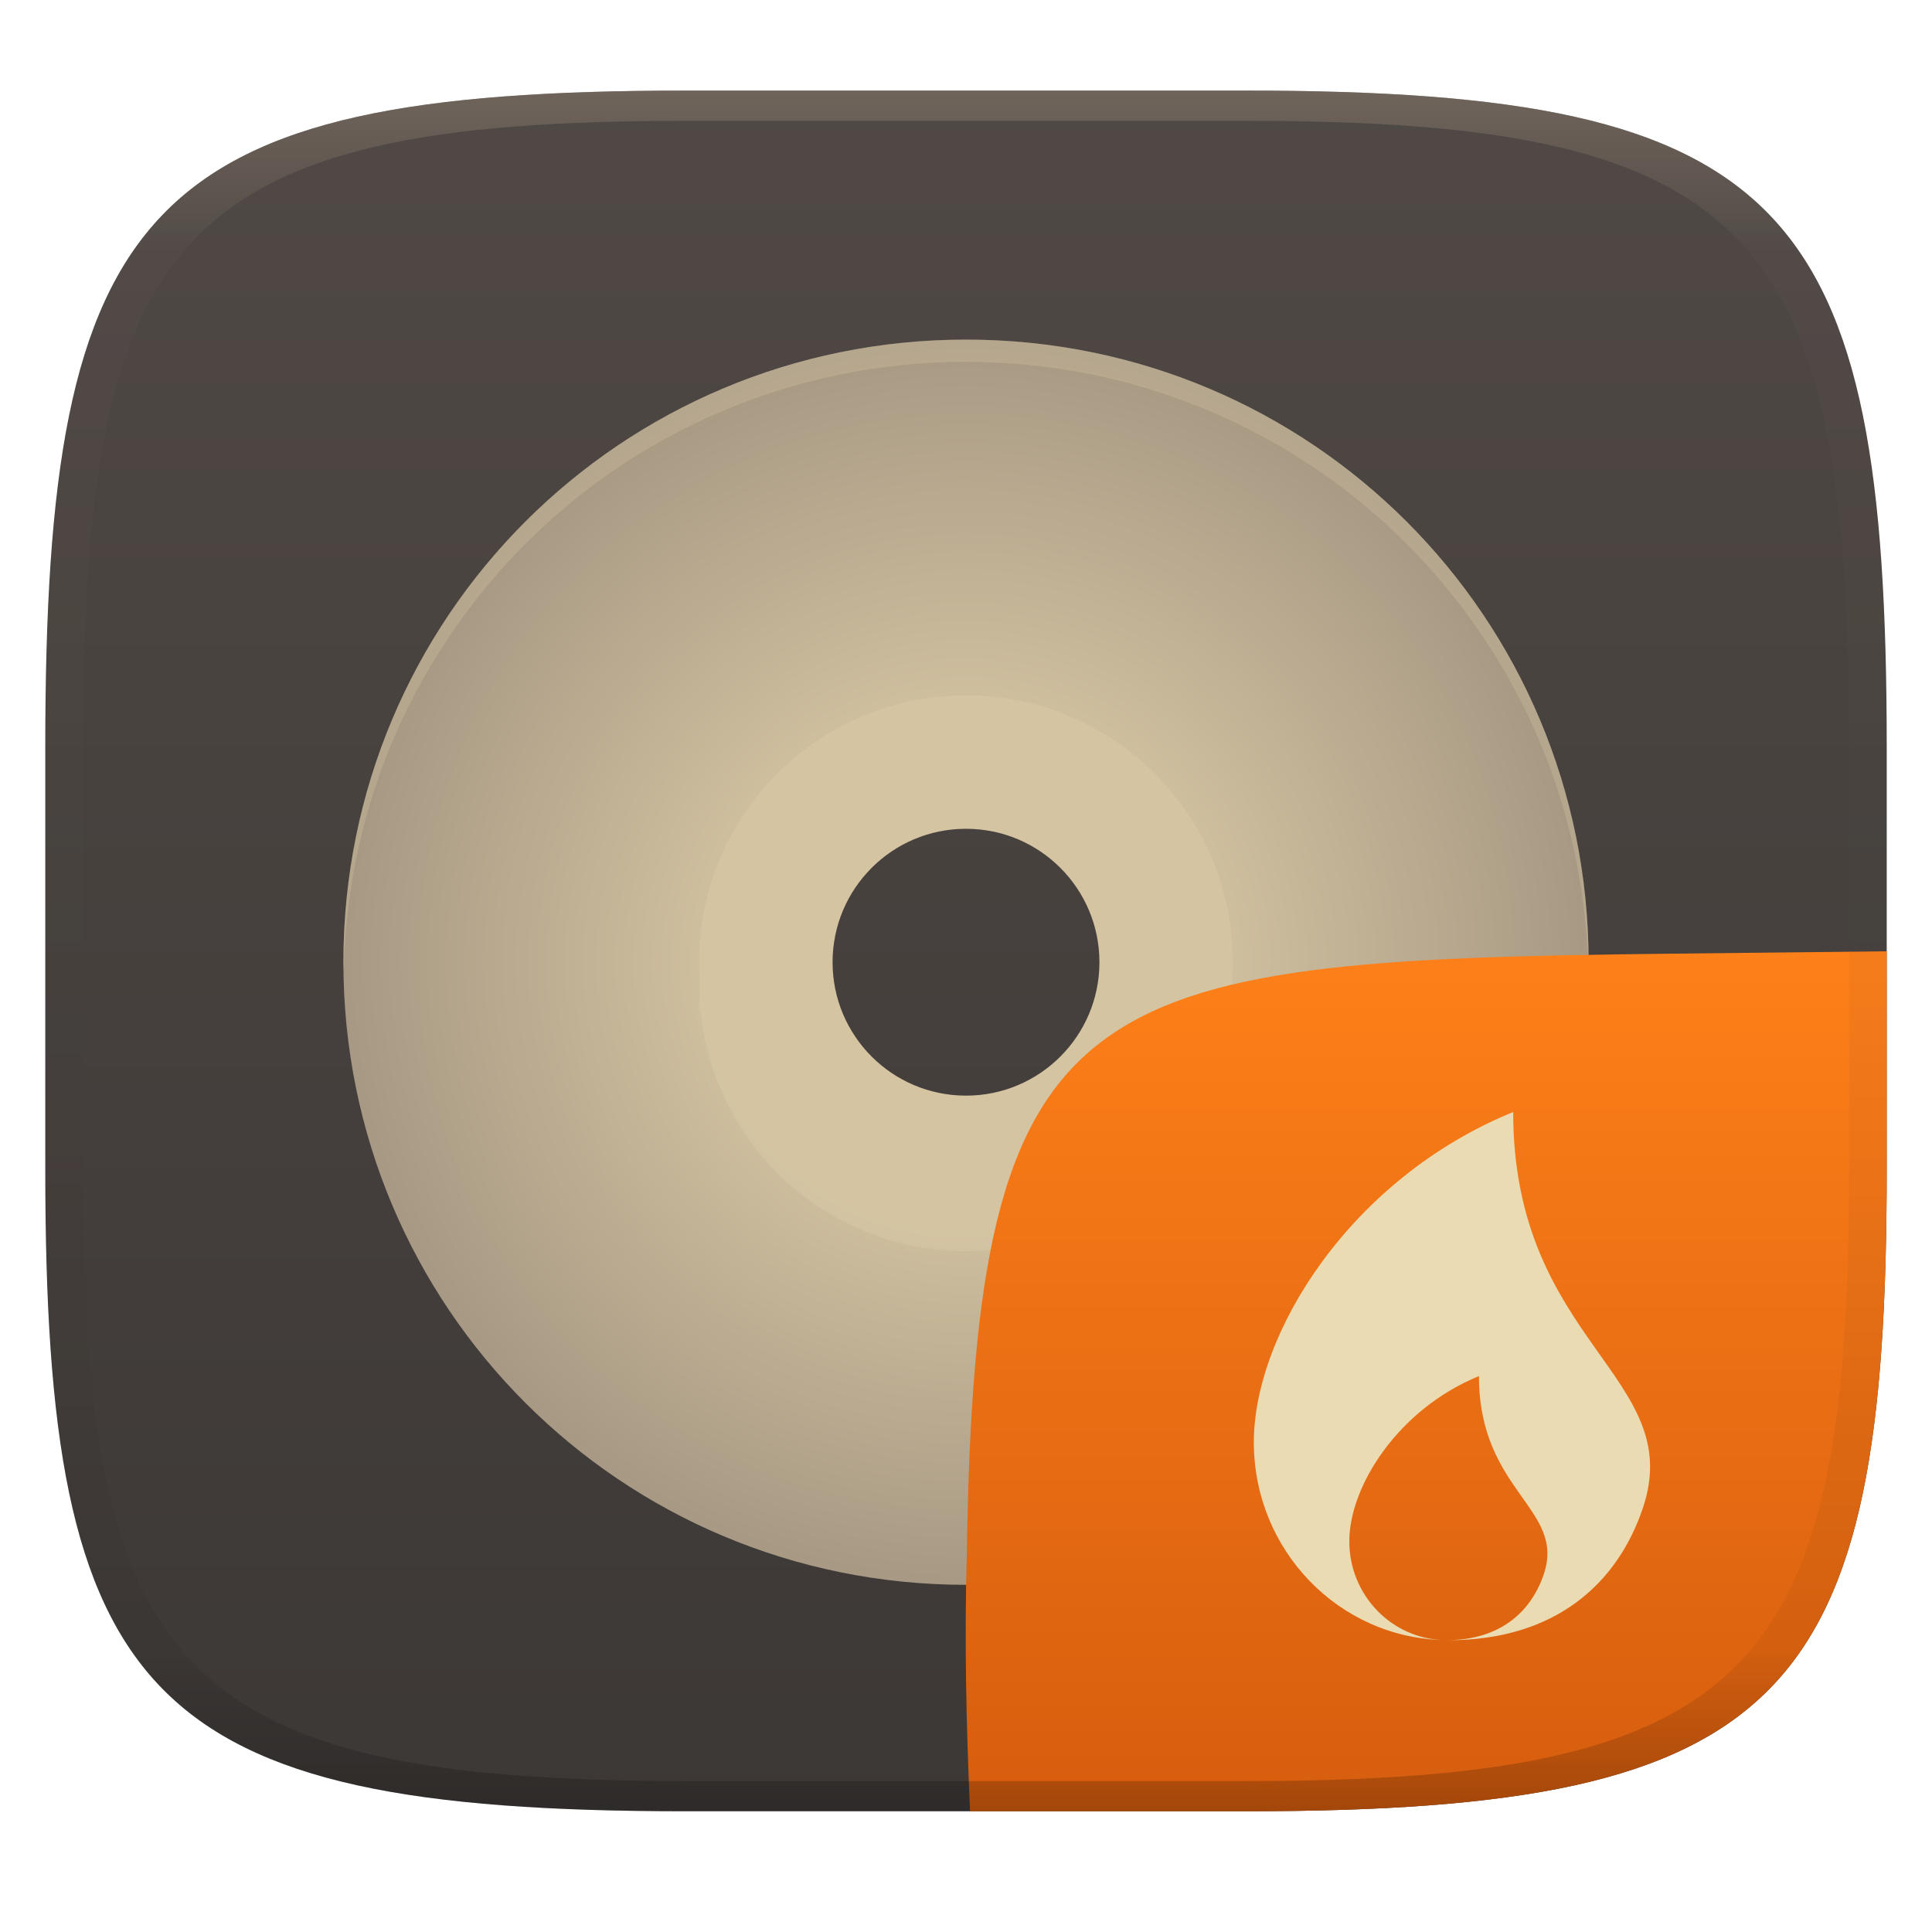
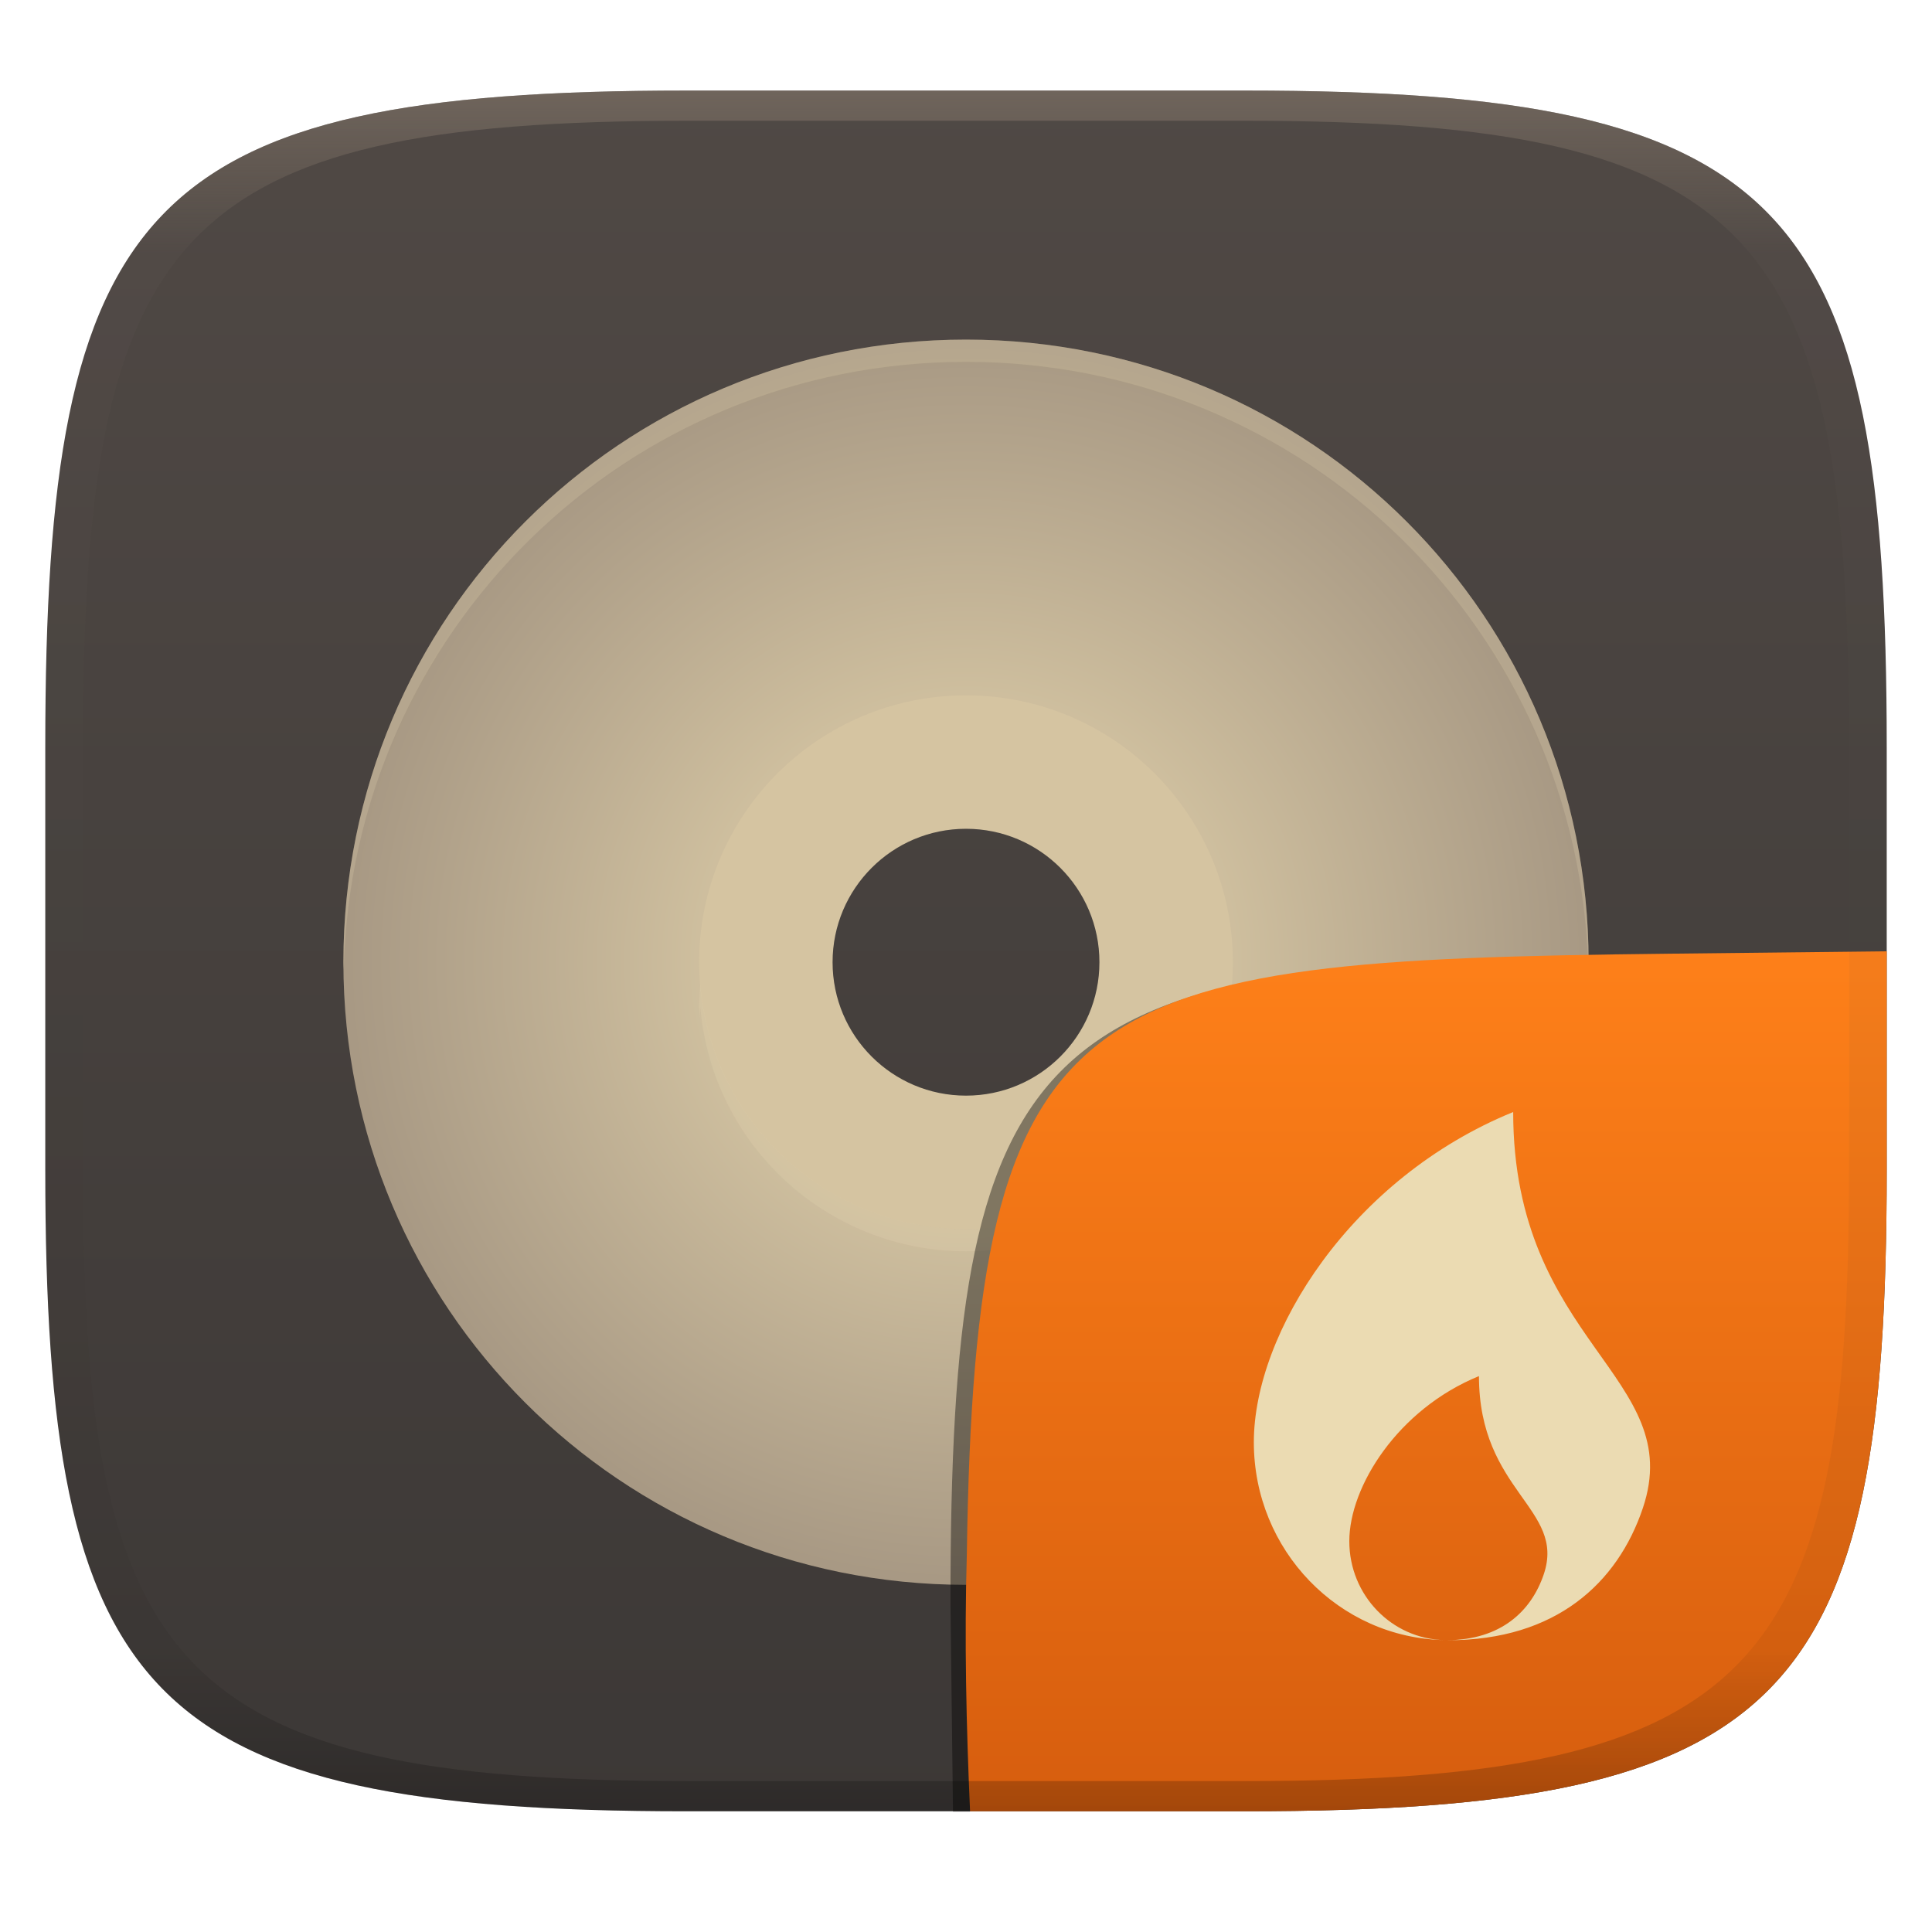
<svg xmlns="http://www.w3.org/2000/svg" width="256" height="256" style="isolation:isolate" version="1.1">
  <g transform="translate(0 -.1185)" filter="url(#a)">
    <linearGradient id="b" x1=".5" x2=".5" y2="1" gradientTransform="matrix(244,0,0,228,5.981,12.12)" gradientUnits="userSpaceOnUse">
      <stop stop-color="#504945" offset="0" />
      <stop stop-color="#3c3836" offset="1" />
    </linearGradient>
    <path d="m165 12.12c72 0 85 15 85 87v56c0 70-13 85-85 85h-74c-72 0-85-15-85-85v-56c0-72 13-87 85-87z" fill="url(#b)" />
  </g>
  <defs>
    <linearGradient id="linearGradient31" x1=".5" x2=".5" y2="1" gradientTransform="matrix(244,0,0,228,5.988,12.12)" gradientUnits="userSpaceOnUse">
      <stop stop-color="#928374" offset="0" />
      <stop stop-color="#928374" stop-opacity=".098" offset=".1" />
      <stop stop-opacity=".098" offset=".9" />
      <stop stop-opacity=".498" offset="1" />
    </linearGradient>
    <radialGradient id="_rgradient_0-5" cx=".5" cy=".5" r=".5" gradientTransform="matrix(165,0,0,165,45.5,44.5)" gradientUnits="userSpaceOnUse">
      <stop stop-color="#ebdbb2" offset="0" />
      <stop stop-color="#a89984" offset="1" />
    </radialGradient>
-     <filter id="wBb1wNSgSQ0c8DHhwpBs3sPy9gWOL0Dc-46" x="-.084" y="-.09" width="1.168" height="1.18" color-interpolation-filters="sRGB">
-     </filter>
    <linearGradient id="b-9-6-6" x1=".631" x2=".631" y1=".5" y2="1" gradientTransform="matrix(244,0,0,228,5.983,12)" gradientUnits="userSpaceOnUse">
      <stop stop-color="#fe8019" offset="0" />
      <stop stop-color="#d65d0e" offset="1" />
    </linearGradient>
  </defs>
  <g transform="translate(.0003239 .498)" filter="url(#Fwjgexsm1nkXpQST70gM7rHBPITi8gMH-6)" style="isolation:isolate">
    <path d="m128 82.8c-24.41 0-44.2 19.79-44.2 44.2s19.79 44.2 44.2 44.2 44.2-19.79 44.2-44.2-19.79-44.2-44.2-44.2zm0 26.52c9.764 0 17.68 7.915 17.68 17.68s-7.915 17.68-17.68 17.68-17.68-7.915-17.68-17.68 7.915-17.68 17.68-17.68z" fill="#d5c4a1" />
    <path d="m128 44.5c-45.7 0-82.5 36.8-82.5 82.5s36.8 82.5 82.5 82.5 82.5-36.8 82.5-82.5-36.8-82.5-82.5-82.5zm0 47.14c19.53 0 35.36 15.83 35.36 35.36s-15.83 35.36-35.36 35.36-35.36-15.83-35.36-35.36 15.83-35.36 35.36-35.36z" fill="url(#_rgradient_0-5)" />
    <g opacity=".2">
      <path d="m128 44.5c-45.7 0-82.5 36.8-82.5 82.5 0 0.335 0.033 0.66 0.052 0.99 1.036-44.79 37.4-80.54 82.45-80.54 45.04 0 81.41 35.75 82.45 80.53 0.018-0.326 0.046-0.647 0.046-0.978 0-45.7-36.8-82.5-82.5-82.5zm-35.21 85.44c-0.091 0.983-0.141 1.97-0.149 2.958 0.015 0.491 0.039 0.983 0.075 1.473 0.014-0.495 0.039-0.99 0.074-1.485 1.526 18.32 16.83 32.41 35.21 32.42 18.37-0.014 33.67-14.09 35.21-32.4 0.043 0.581 0.071 1.162 0.086 1.744 0.035-0.584 0.057-1.17 0.063-1.755-9e-3 -0.98-0.059-1.959-0.149-2.935-1.537 18.31-16.84 32.39-35.21 32.4-18.38-0.014-33.68-14.11-35.21-32.42z" fill="#ebdbb2" />
    </g>
  </g>
  <g transform="translate(0 .0512)" style="isolation:isolate">
-     <g filter="url(#wBb1wNSgSQ0c8DHhwpBs3sPy9gWOL0Dc-46)" opacity=".4">
-       <path d="m126.3 240.3-0.32-28.79c0-73.99 10.58-85.49 84.64-85.49h38.01" />
-     </g>
+     <path d="m128.5 240h-2.225l-0.333-27.54c0-73.99 10.58-85.49 84.64-85.49h38.01" opacity=".4" style="isolation:isolate" />
    <path d="m250 126-28.95 0.32c-78.35 0.867-91.85 4.404-92.94 79.55-0.332 11.37-0.076 22.72 0.428 34.08 1.9e-4 4e-3 36.46 0 36.46 0 72 0 85-15 85-85z" fill="url(#b-9-6-6)" style="isolation:isolate" />
    <path d="m200.5 147.3c-21.47 8.75-34.36 29.26-34.36 43.75 0 14.33 11.27 25.95 25.28 26.22-6.997-0.14-12.63-5.939-12.63-13.1 0-7.249 6.443-17.5 17.18-21.88 0 15.31 11.53 17.53 8.59 26.25-1.666 4.947-5.731 8.701-12.78 8.741 0.042 2.2e-4 0.089 5e-3 0.134 5e-3 14.23 0 22.42-7.553 25.77-17.5 5.877-17.45-17.18-21.88-17.18-52.5z" fill="#ebdbb2" style="isolation:isolate" />
  </g>
  <g transform="translate(.0005039 -.1185)" opacity=".5">
    <path d="m91 12.12c-72 0-85 15-85 87v56c0 70 13 85 85 85h74c72 0 85-15 85-85v-56c0-72-13-87-85-87zm0 4h74c68 0 80 15 80 83v56c0 66-12 81-80 81h-74c-68 0-80-15-80-81v-56c0-68 12-83 80-83z" fill="url(#linearGradient31)" opacity="1" />
  </g>
</svg>
